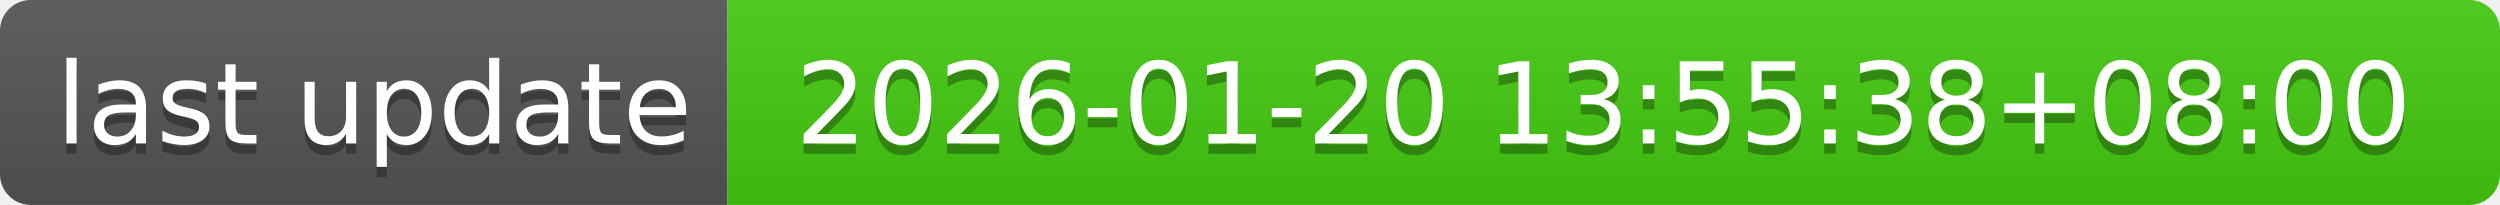
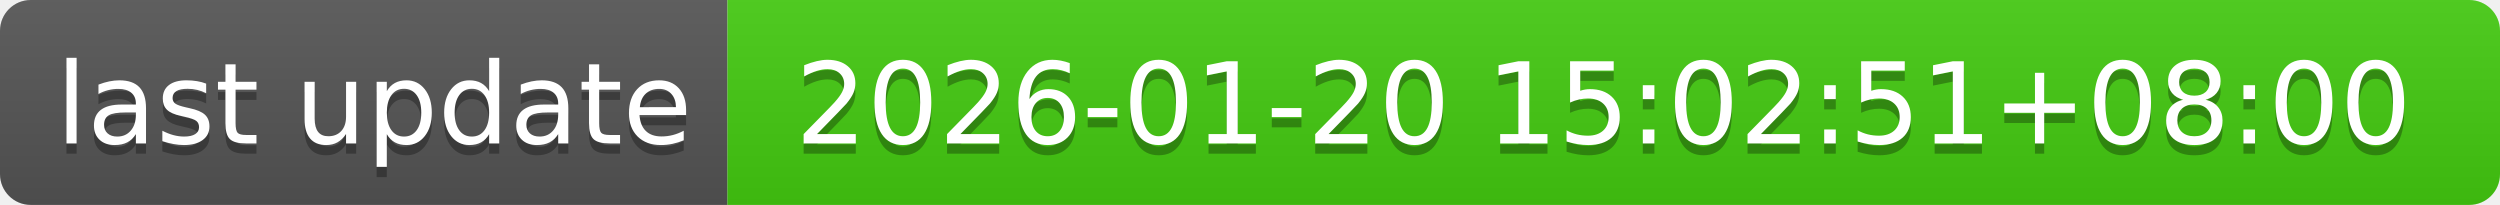
- <svg xmlns="http://www.w3.org/2000/svg" width="244" height="20" role="img" aria-label="last update: 2026-01-20 13:55:38+08:00">
+ <svg xmlns="http://www.w3.org/2000/svg" width="244" height="20" role="img" aria-label="last update: 2026-01-20 15:02:51+08:00">
  <linearGradient id="s" x2="0" y2="100%">
    <stop offset="0" stop-color="#bbb" stop-opacity=".1" />
    <stop offset="1" stop-opacity=".1" />
  </linearGradient>
  <clipPath id="r">
    <rect width="244" height="20" rx="3" fill="#fff" />
  </clipPath>
  <g clip-path="url(#r)">
    <rect width="71" height="20" fill="#555" />
    <rect x="71" width="173" height="20" fill="#4c1" />
    <rect width="244" height="20" fill="url(#s)" />
  </g>
  <g fill="#fff" text-anchor="middle" font-family="Verdana,Geneva,DejaVu Sans,sans-serif" text-rendering="geometricPrecision" font-size="110">
    <text aria-hidden="true" x="365" y="150" fill="#010101" fill-opacity=".3" transform="scale(.1)" textLength="610">last update</text>
    <text x="365" y="140" transform="scale(.1)" fill="#fff" textLength="610">last update</text>
-     <text aria-hidden="true" x="1565" y="150" fill="#010101" fill-opacity=".3" transform="scale(.1)" textLength="1630">2026-01-20 13:55:38+08:00</text>
-     <text x="1565" y="140" transform="scale(.1)" fill="#fff" textLength="1630">2026-01-20 13:55:38+08:00</text>
+     <text aria-hidden="true" x="1565" y="150" fill="#010101" fill-opacity=".3" transform="scale(.1)" textLength="1630">2026-01-20 15:02:51+08:00</text>
+     <text x="1565" y="140" transform="scale(.1)" fill="#fff" textLength="1630">2026-01-20 15:02:51+08:00</text>
  </g>
</svg>
